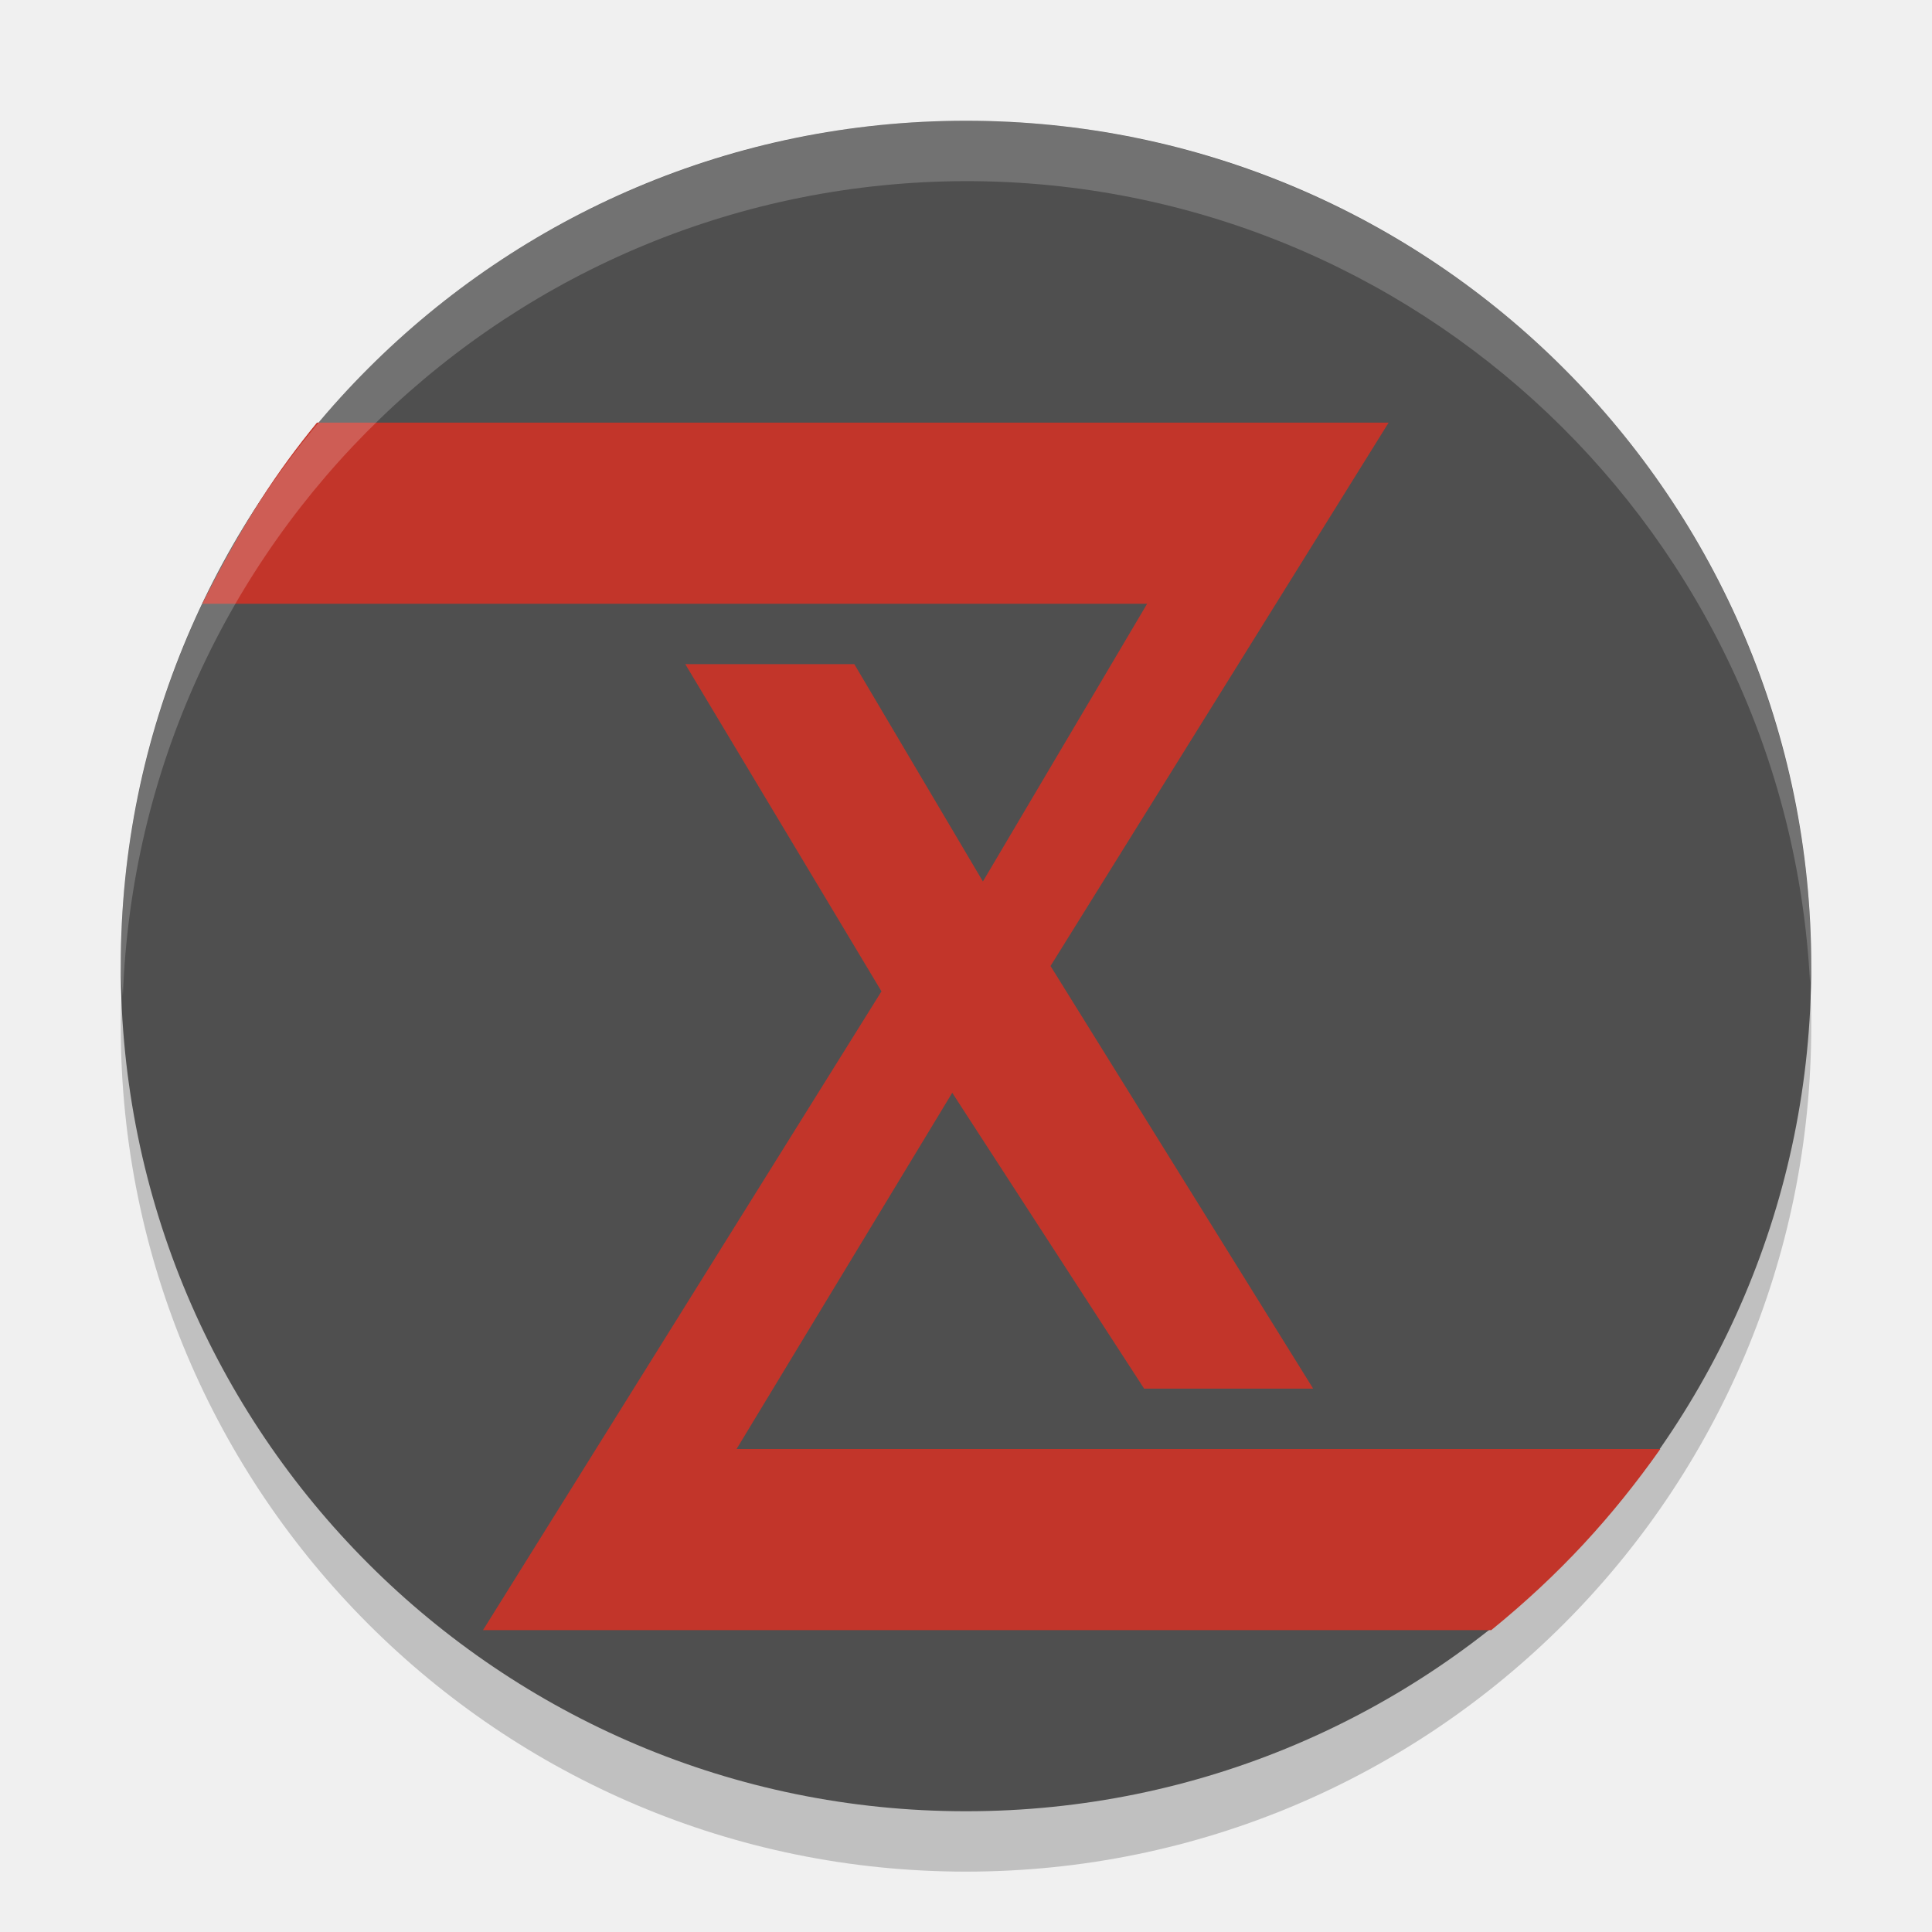
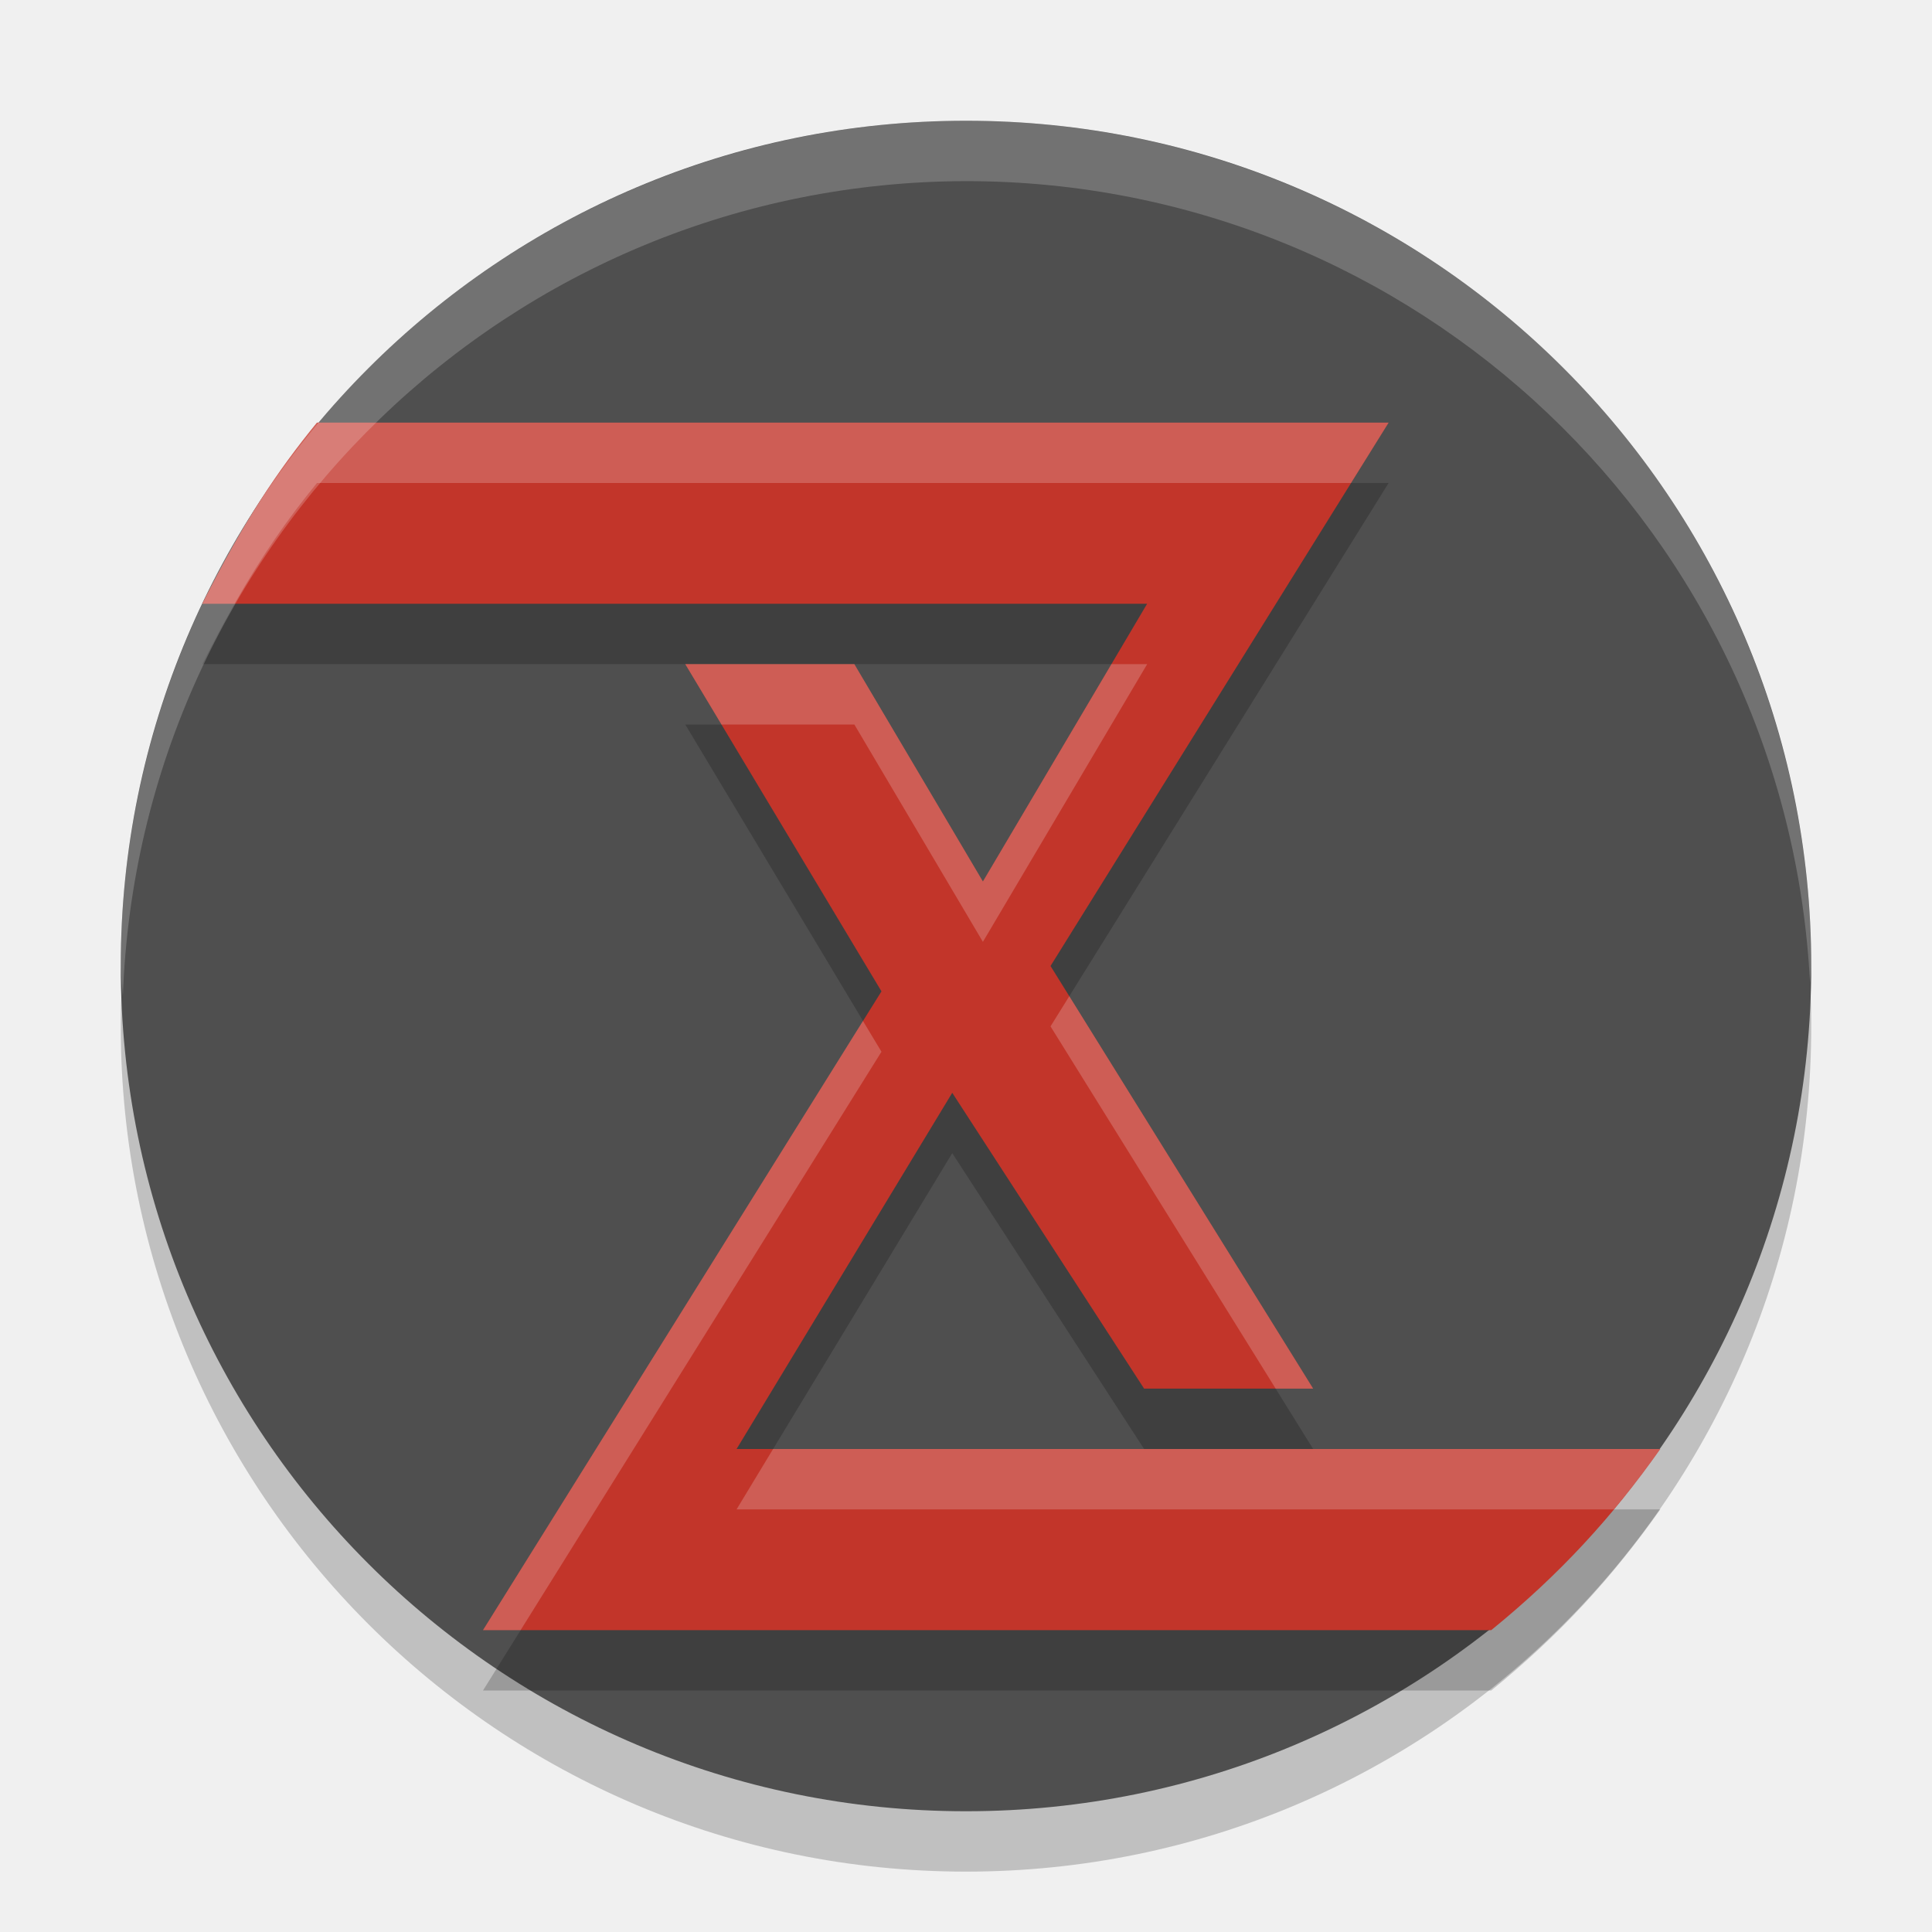
<svg xmlns="http://www.w3.org/2000/svg" width="32" height="32" version="1.1">
-   <g>
-     <circle cx="16" cy="17" r="14" style="opacity:.2" />
-     <circle cx="16" cy="16" r="14" style="fill:#4f4f4f" />
-     <path d="m8 27 6.6-10.58-3.25-5.42h2.8l2.13 3.6 2.72-4.6h-15.65c0.697-1.379 1.238-2.189 1.9-3h17.75l-5.6 9 4.35 7h-2.8l-3.178-4.9-3.572 5.9h15.3c-0.802 1.134-1.668 2.079-2.8 3z" style="fill-rule:evenodd;fill:#c2352a" />
-     <path d="m16 2c-3.713 0-7.274 1.475-9.899 4.101s-4.101 6.186-4.101 9.899c0.009 0.167 0.02 0.334 0.035 0.5 0.269-7.522 6.438-13.486 13.965-13.5 7.452 5.2e-4 13.597 5.838 13.98 13.279 0.007-0.093 0.014-0.186 0.019-0.279 0-3.713-1.475-7.274-4.101-9.899s-6.186-4.101-9.899-4.101z" style="fill:#ffffff;opacity:.2" />
-   </g>
+   <circle cx="16" cy="17" r="14" style="opacity:.2" />
+   <circle cx="16" cy="16" r="14" style="fill:#4f4f4f" />
+   <path d="m8 28 6.6-10.58-3.25-5.42h2.8l2.13 3.6 2.72-4.6h-15.65c0.697-1.379 1.238-2.189 1.9-3h17.75l-5.6 9 4.35 7h-2.8l-3.178-4.9-3.572 5.9h15.3c-0.802 1.134-1.668 2.079-2.8 3z" style="fill-rule:evenodd;opacity:.2" />
+   <path d="m8 27 6.6-10.58-3.25-5.42h2.8l2.13 3.6 2.72-4.6h-15.65c0.697-1.379 1.238-2.189 1.9-3h17.75l-5.6 9 4.35 7h-2.8l-3.178-4.9-3.572 5.9h15.3c-0.802 1.134-1.668 2.079-2.8 3z" style="fill-rule:evenodd;fill:#c2352a" />
+   <path d="M 16,2 C 12.287,2 8.726,3.475 6.101,6.101 3.475,8.726 2,12.287 2,16 2.009,16.167 2.02,16.334 2.035,16.5 2.304,8.978 8.473,3.014 16,3 23.451,3.001 29.597,8.838 29.98,16.279 29.988,16.186 29.994,16.093 30,16 30,12.287 28.525,8.726 25.899,6.101 23.274,3.475 19.713,2 16,2 Z" style="fill:#ffffff;opacity:.2" />
+   <path d="m5.25 7c-0.662 0.811-1.204 1.621-1.9 3h0.535c0.462-0.813 0.882-1.408 1.365-2h17.127l0.623-1h-17.75zm6.1 4 0.6 1h2.201l2.129 3.6 2.721-4.6h-0.592l-2.129 3.6-2.129-3.6h-2.801zm6.361 5.5-0.311 0.5 3.729 6h0.621l-4.039-6.5zm-3.418 0.41-6.293 10.09h0.623l5.977-9.58-0.307-0.51zm-1.488 7.09-0.605 1h14.531c0.266-0.319 0.522-0.65 0.77-1h-5.75-2.801-6.145z" style="fill-rule:evenodd;fill:#ffffff;opacity:.2" />
</svg>
